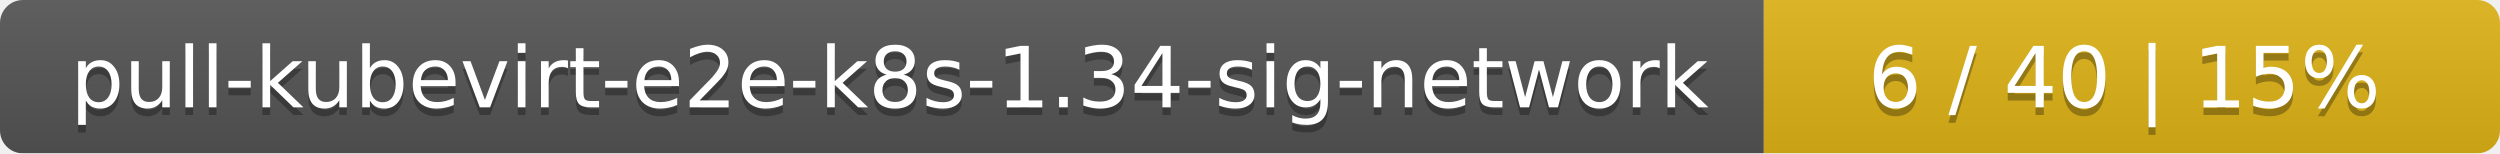
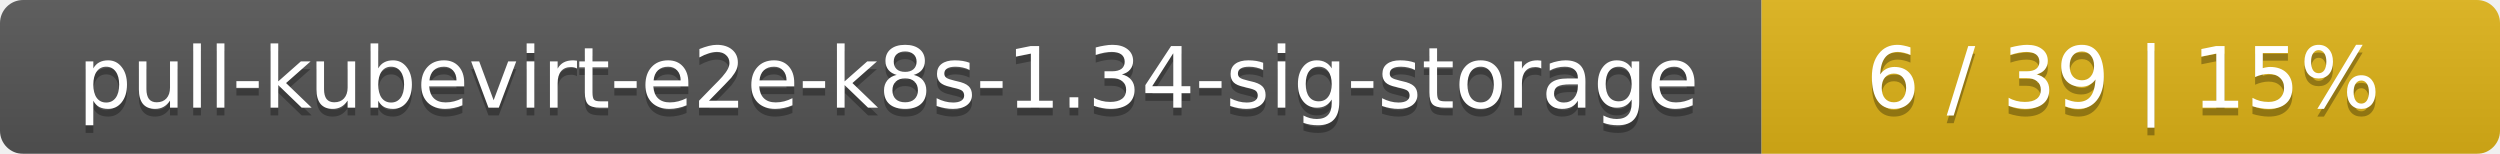
- <svg xmlns="http://www.w3.org/2000/svg" width="326" height="20">
+ <svg xmlns="http://www.w3.org/2000/svg" width="325" height="20">
  <linearGradient id="smooth" x2="0" y2="100%">
    <stop offset="0" stop-color="#bbb" stop-opacity=".1" />
    <stop offset="1" stop-opacity=".1" />
  </linearGradient>
  <mask id="round">
-     <rect width="326" height="20" rx="3" fill="#fff" />
+     <rect width="325" height="20" rx="3" fill="#fff" />
  </mask>
  <g mask="url(#round)">
-     <rect width="230" height="20" fill="#555" />
-     <rect x="230" width="96" height="20" fill="#dfb317" />
-     <rect width="326" height="20" fill="url(#smooth)" />
+     <rect width="229" height="20" fill="#555" />
+     <rect x="229" width="96" height="20" fill="#dfb317" />
+     <rect width="325" height="20" fill="url(#smooth)" />
  </g>
  <g fill="#fff" text-anchor="middle" font-family="DejaVu Sans,Verdana,Geneva,sans-serif" font-size="11">
-     <text x="116" y="15" fill="#010101" fill-opacity=".3">pull-kubevirt-e2e-k8s-1.34-sig-network</text>
-     <text x="116" y="14">pull-kubevirt-e2e-k8s-1.34-sig-network</text>
-     <text x="277" y="15" fill="#010101" fill-opacity=".3">6 / 40    |    15%</text>
-     <text x="277" y="14">6 / 40    |    15%</text>
+     <text x="115.5" y="15" fill="#010101" fill-opacity=".3">pull-kubevirt-e2e-k8s-1.34-sig-storage</text>
+     <text x="115.5" y="14">pull-kubevirt-e2e-k8s-1.34-sig-storage</text>
+     <text x="276" y="15" fill="#010101" fill-opacity=".3">6 / 39    |    15%</text>
+     <text x="276" y="14">6 / 39    |    15%</text>
  </g>
</svg>
